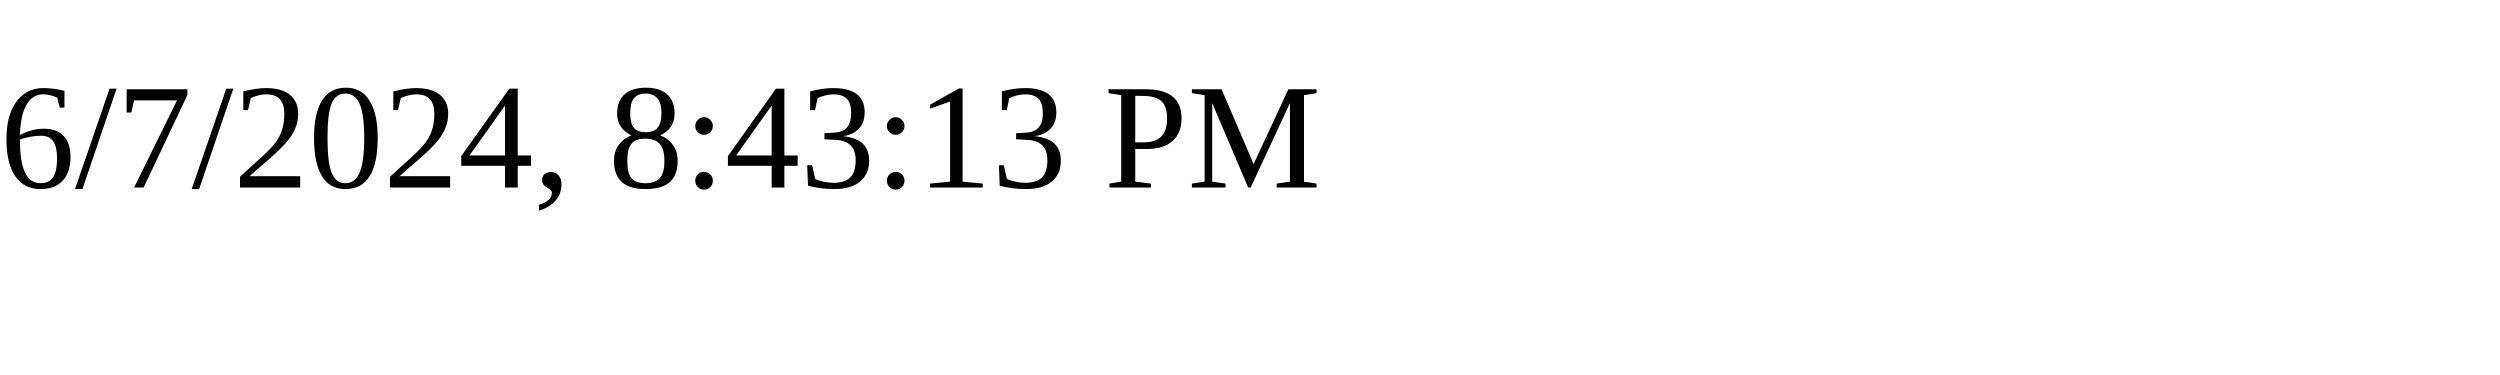
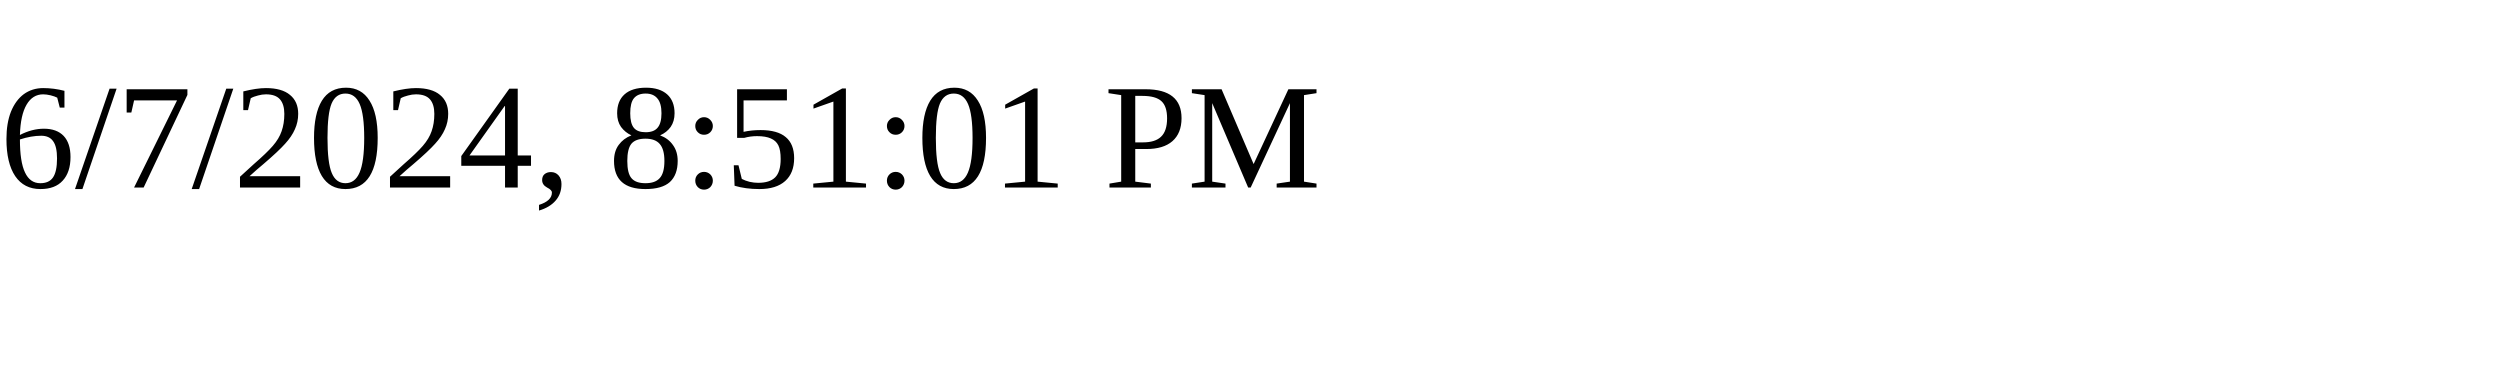
<svg xmlns="http://www.w3.org/2000/svg" height="30" width="200">
-   <text x="0" y="15">6/7/2024, 8:43:13 PM</text>
+   <text x="0" y="15">6/7/2024, 8:51:01 PM</text>
</svg>
